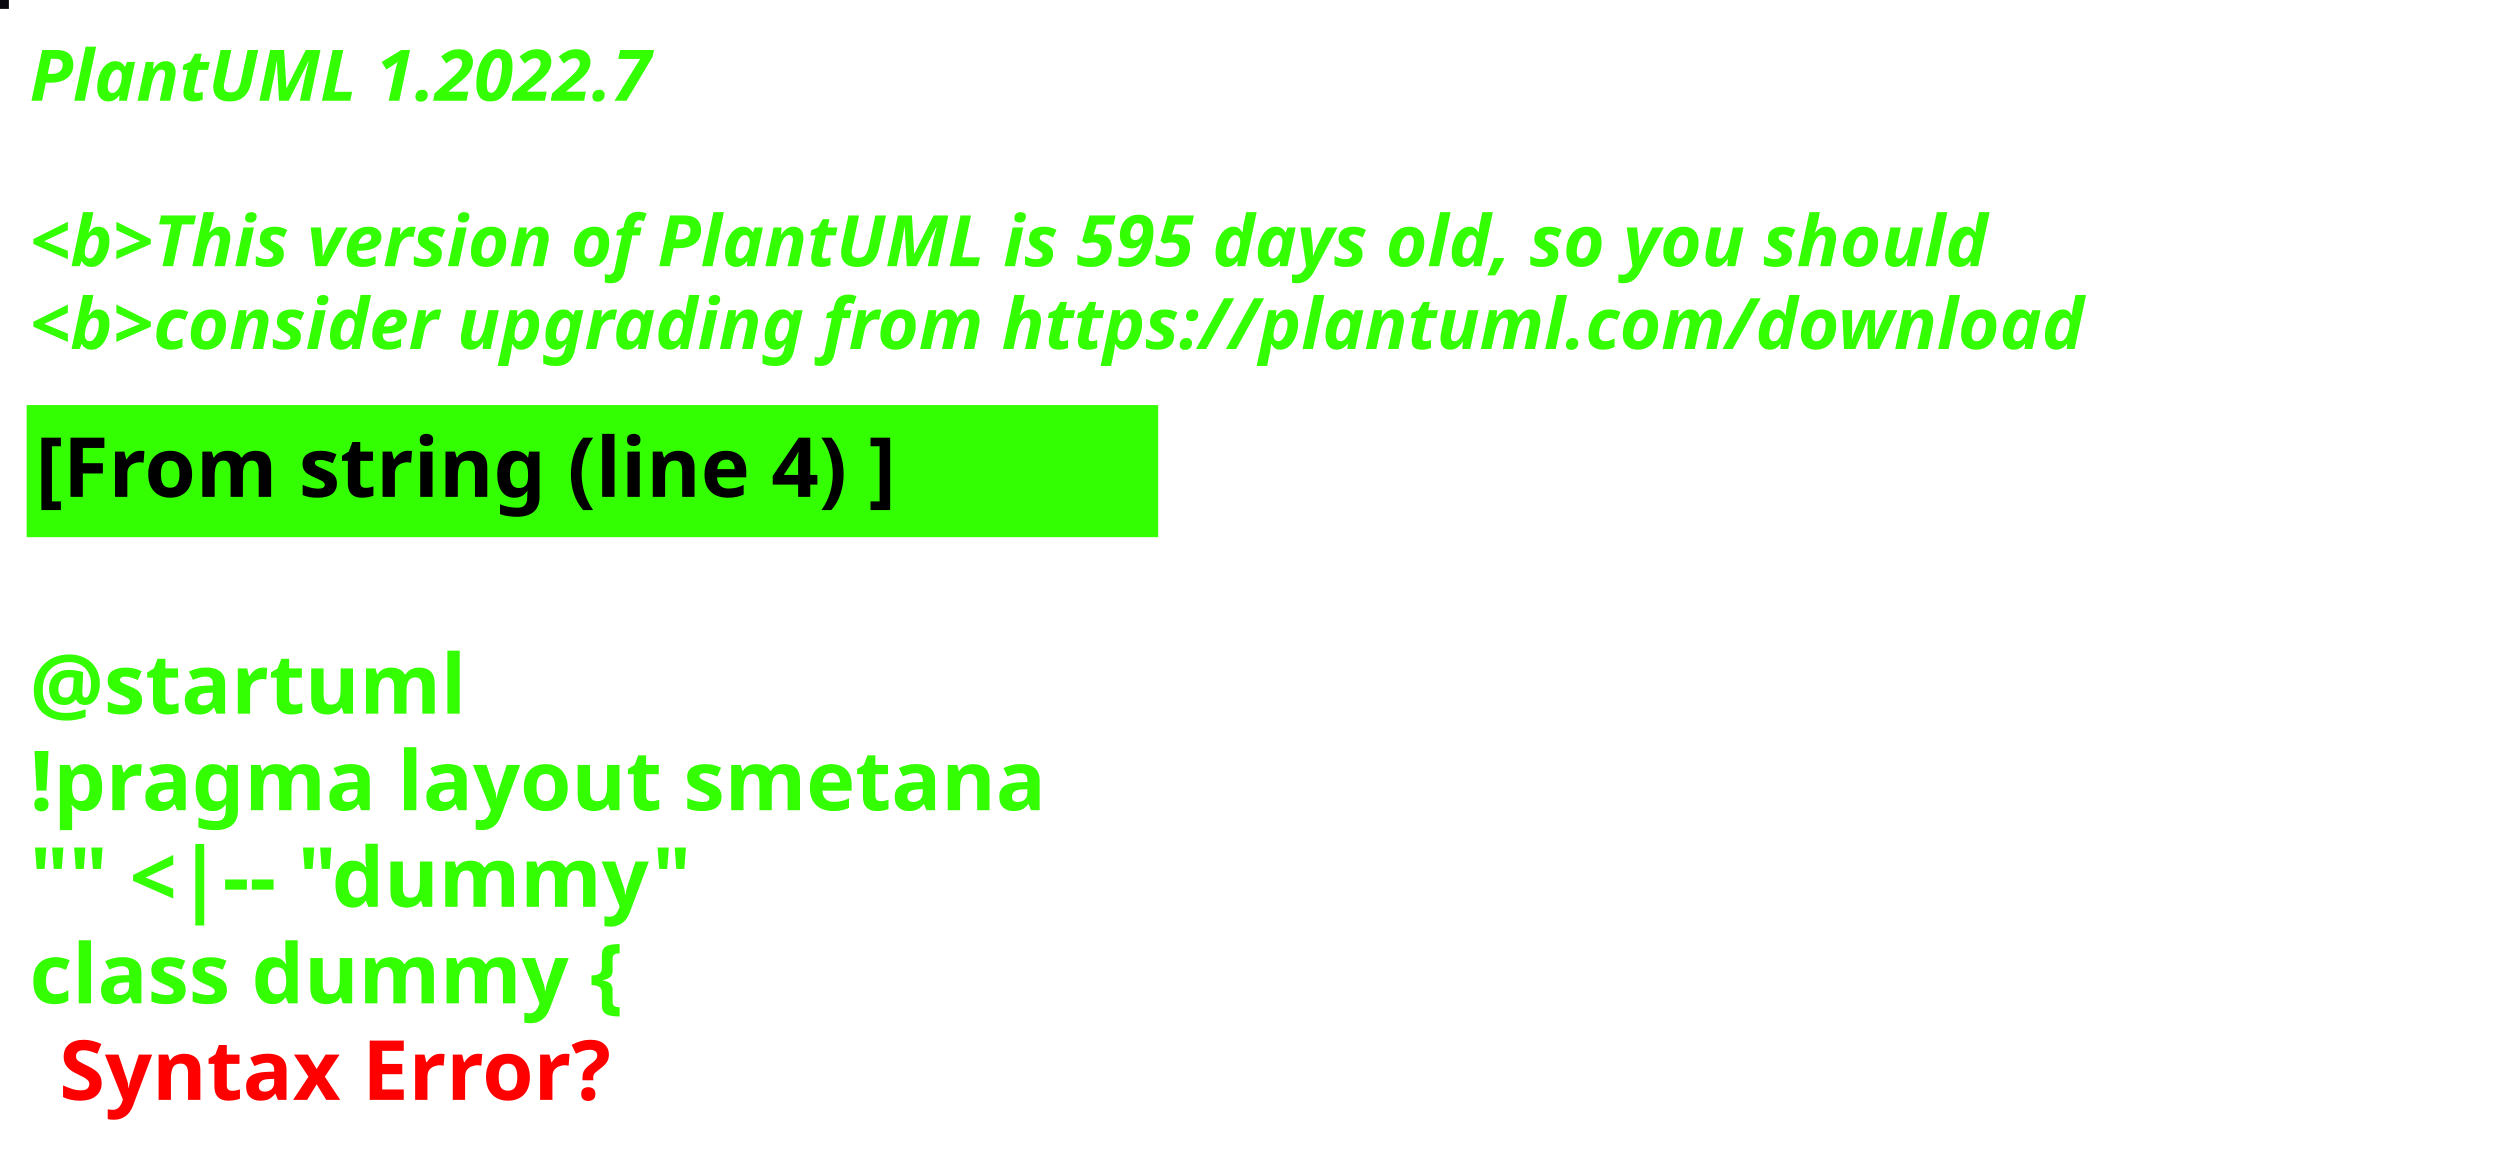
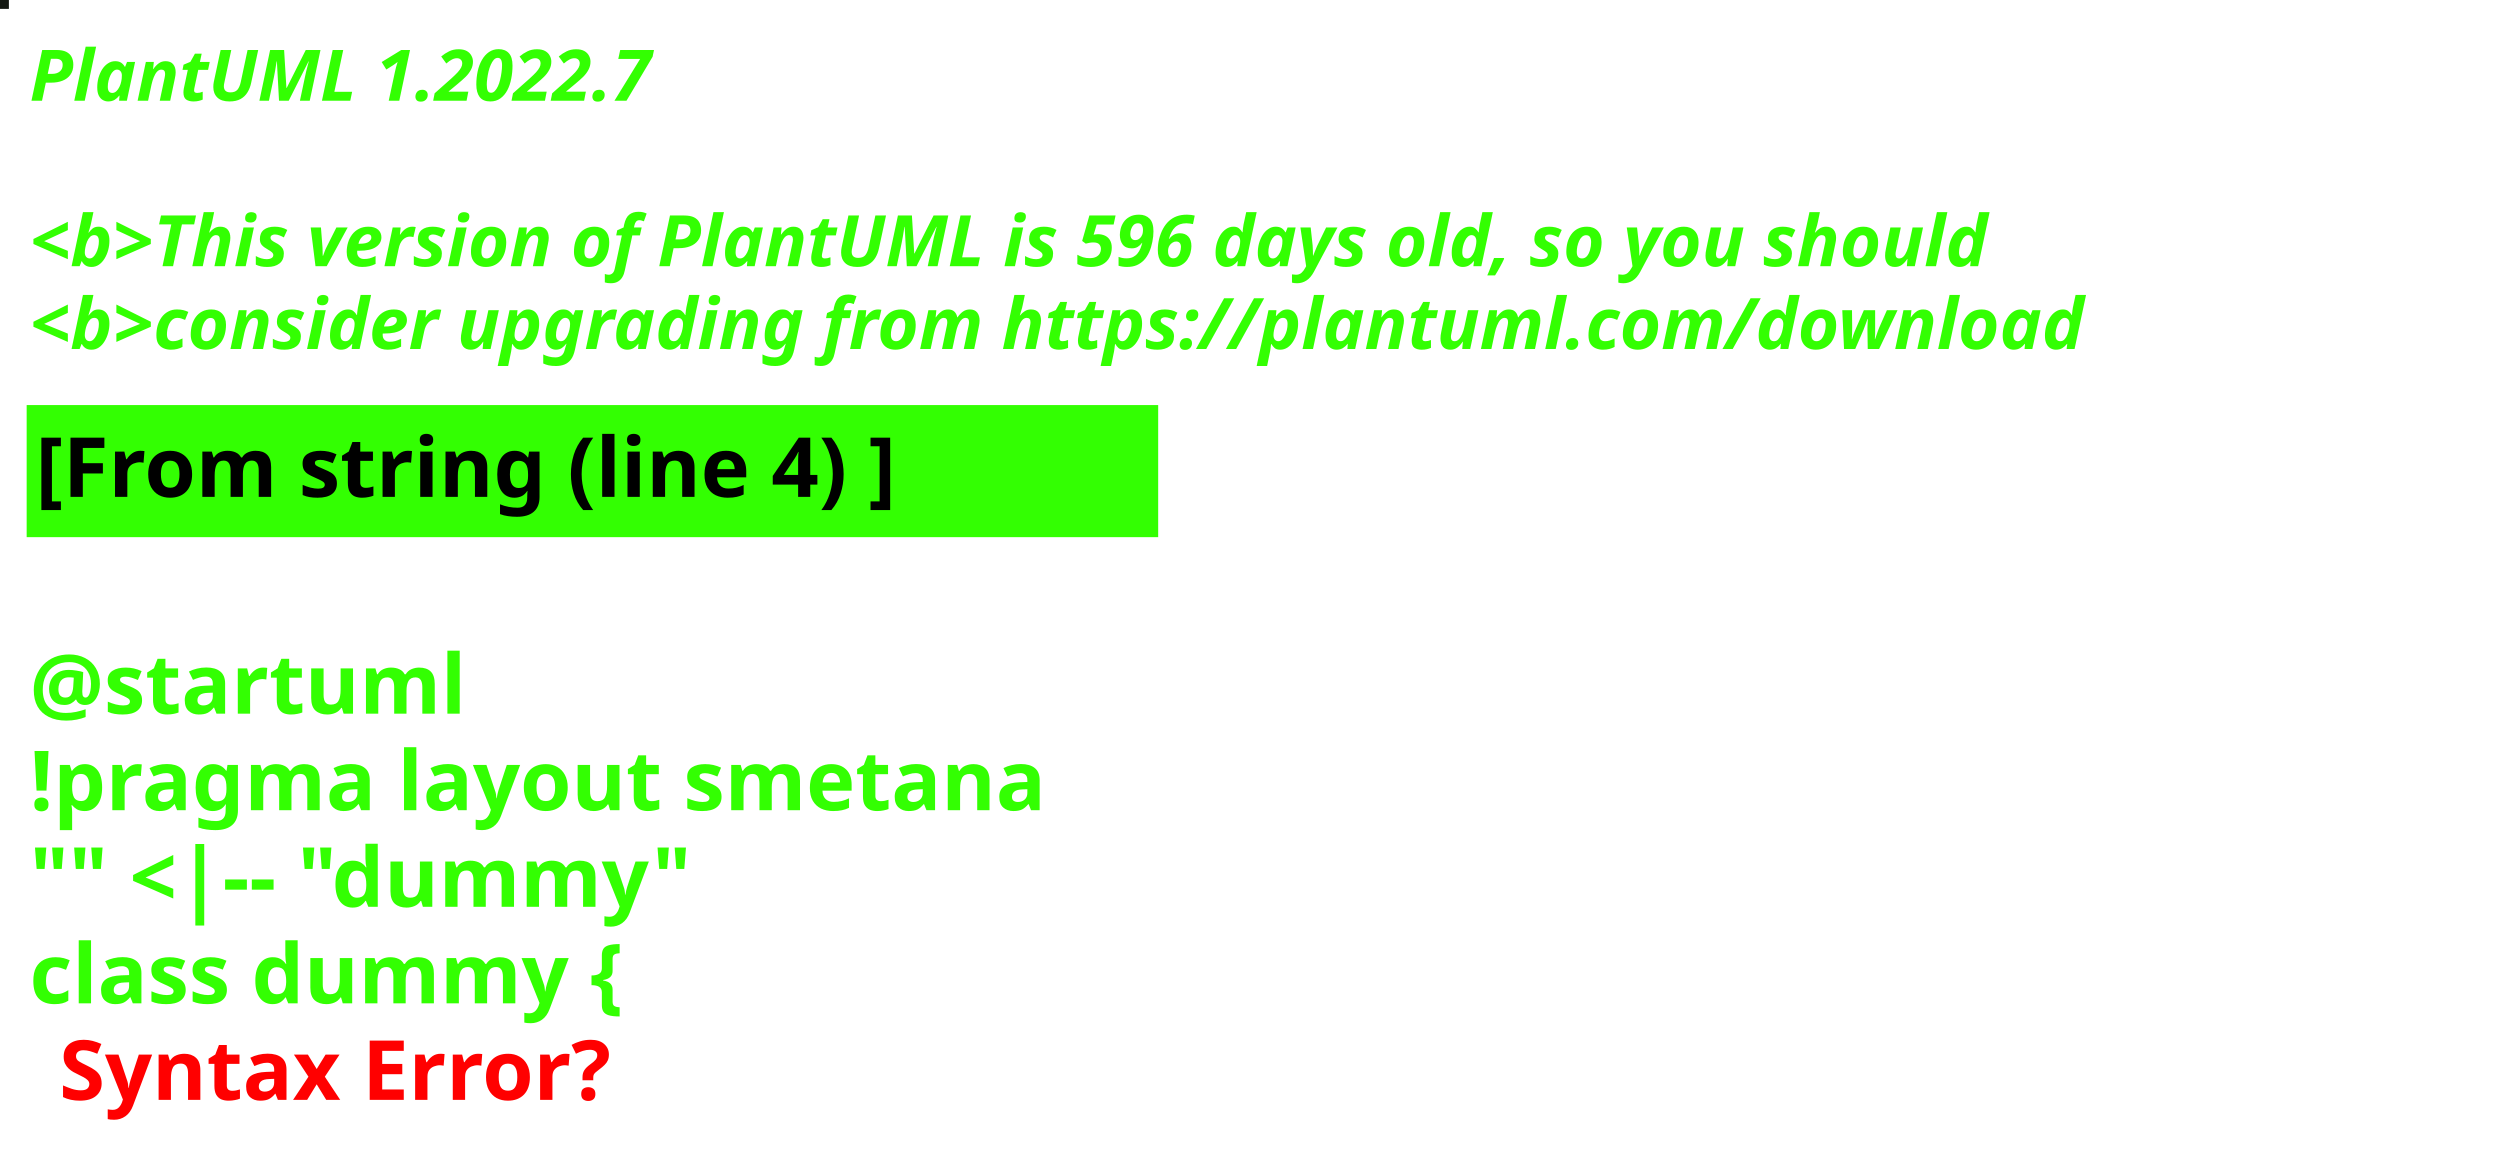
<svg xmlns="http://www.w3.org/2000/svg" contentStyleType="text/css" height="194px" preserveAspectRatio="none" style="width:422px;height:194px;background:#000000;" version="1.1" viewBox="0 0 422 194" width="422px" zoomAndPan="magnify">
  <defs />
  <g>
-     <rect fill="#08080E" height="1" style="stroke:#08080E;stroke-width:1.0;" width="1" x="0" y="0" />
+     <rect fill="#141913" height="1" style="stroke:#141913;stroke-width:1.0;" width="1" x="0" y="0" />
    <text fill="#33FF02" font-family="sans-serif" font-size="12" font-style="italic" font-weight="bold" lengthAdjust="spacing" textLength="127" x="5" y="17">PlantUML 1.2022.7</text>
    <text fill="#33FF02" font-family="sans-serif" font-size="12" font-style="italic" font-weight="bold" lengthAdjust="spacing" textLength="4" x="5" y="30.969"> </text>
-     <text fill="#33FF02" font-family="sans-serif" font-size="12" font-style="italic" font-weight="bold" lengthAdjust="spacing" textLength="399" x="5" y="44.938">&lt;b&gt;This version of PlantUML is 595 days old, so you should</text>
+     <text fill="#33FF02" font-family="sans-serif" font-size="12" font-style="italic" font-weight="bold" lengthAdjust="spacing" textLength="399" x="5" y="44.938">&lt;b&gt;This version of PlantUML is 596 days old, so you should</text>
    <text fill="#33FF02" font-family="sans-serif" font-size="12" font-style="italic" font-weight="bold" lengthAdjust="spacing" textLength="408" x="5" y="58.906">&lt;b&gt;consider upgrading from https://plantuml.com/download</text>
    <rect fill="#33FF02" height="21.297" style="stroke:#33FF02;stroke-width:1.0;" width="190" x="5" y="68.875" />
    <text fill="#000000" font-family="sans-serif" font-size="14" font-weight="bold" lengthAdjust="spacing" textLength="168" x="6" y="83.875">[From string (line 4) ]</text>
    <text fill="#33FF02" font-family="sans-serif" font-size="14" font-weight="bold" lengthAdjust="spacing" textLength="5" x="5" y="104.172"> </text>
    <text fill="#33FF02" font-family="sans-serif" font-size="14" font-weight="bold" lengthAdjust="spacing" textLength="79" x="5" y="120.469">@startuml</text>
    <text fill="#33FF02" font-family="sans-serif" font-size="14" font-weight="bold" lengthAdjust="spacing" textLength="190" x="5" y="136.766">!pragma layout smetana</text>
    <text fill="#33FF02" font-family="sans-serif" font-size="14" font-weight="bold" lengthAdjust="spacing" textLength="124" x="5" y="153.062">"" &lt;|-- "dummy"</text>
    <text fill="#33FF02" font-family="sans-serif" font-size="14" font-weight="bold" lengthAdjust="spacing" text-decoration="wavy underline" textLength="117" x="5" y="169.359">class dummy {</text>
    <text fill="#FF0000" font-family="sans-serif" font-size="14" font-weight="bold" lengthAdjust="spacing" textLength="106" x="10" y="185.656">Syntax Error?</text>
  </g>
</svg>
